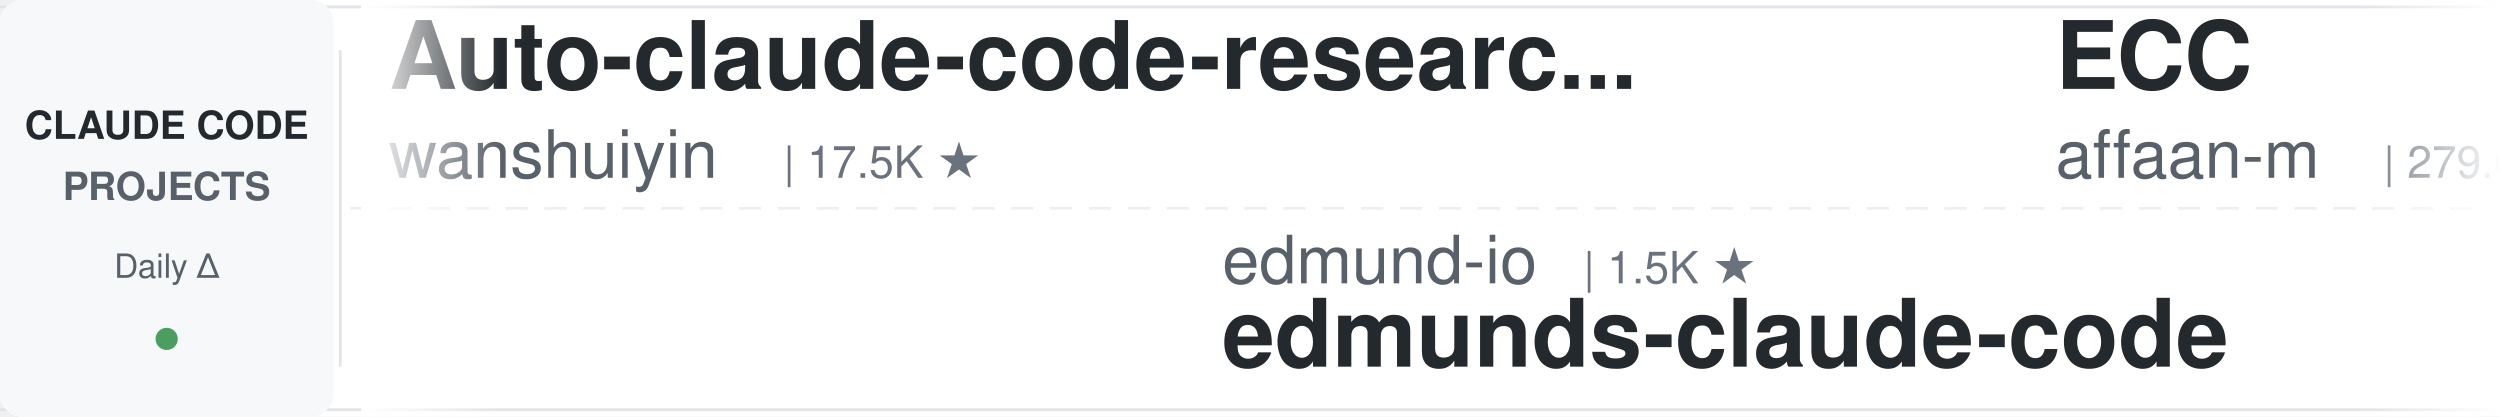
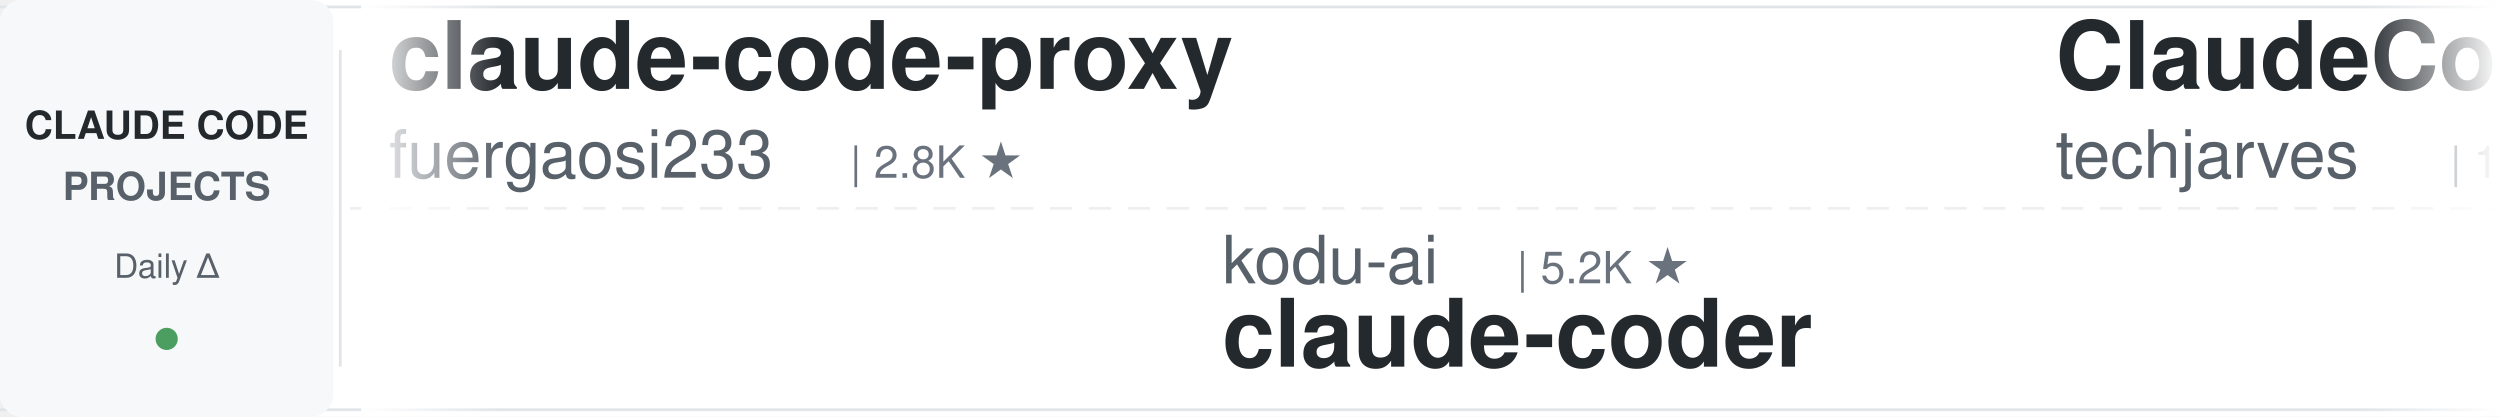
<svg xmlns="http://www.w3.org/2000/svg" width="900" height="150">
  <defs>
    <linearGradient id="leftFade" x1="0%" y1="0%" x2="100%" y2="0%">
      <stop offset="0%" style="stop-color:#ffffff;stop-opacity:1" />
      <stop offset="100%" style="stop-color:#ffffff;stop-opacity:0" />
    </linearGradient>
    <linearGradient id="rightFade" x1="0%" y1="0%" x2="100%" y2="0%">
      <stop offset="0%" style="stop-color:#ffffff;stop-opacity:0" />
      <stop offset="100%" style="stop-color:#ffffff;stop-opacity:1" />
    </linearGradient>
  </defs>
  <rect width="900" height="150" fill="#ffffff" rx="8" />
  <rect x="0" y="2" width="900" height="1" fill="#e1e4e8" />
  <rect x="0" y="147" width="900" height="1" fill="#e1e4e8" />
  <line x1="0" y1="75" x2="900" y2="75" stroke="#e1e4e8" stroke-width="1" stroke-dasharray="8 6" opacity="0.6" />
  <rect x="0" y="0" width="120" height="150" fill="#f6f8fa" rx="8" />
  <text x="60" y="50" font-family="-apple-system, BlinkMacSystemFont, 'Segoe UI', Helvetica, Arial, sans-serif" font-size="14" font-weight="600" fill="#24292e" text-anchor="middle">CLAUDE CODE</text>
  <text x="60" y="72" font-family="-apple-system, BlinkMacSystemFont, 'Segoe UI', Helvetica, Arial, sans-serif" font-size="14" font-weight="600" fill="#586069" text-anchor="middle">PROJECTS</text>
  <text x="60" y="100" font-family="-apple-system, BlinkMacSystemFont, 'Segoe UI', Helvetica, Arial, sans-serif" font-size="12" font-weight="500" fill="#586069" text-anchor="middle">Daily Δ</text>
  <circle cx="60" cy="122" r="4" fill="#22863a" opacity="0.8" />
  <rect x="122" y="18" width="1" height="114" fill="#e1e4e8" />
  <clipPath id="tickerClip">
    <rect x="130" y="0" width="770" height="150" />
  </clipPath>
  <g clip-path="url(#tickerClip)">
    <g id="tickerItems">
      <animateTransform attributeName="transform" attributeType="XML" type="translate" from="0 0" to="-3000 0" dur="54s" repeatCount="indefinite" />
      <g transform="translate(0, 0)">
-         <text x="140" y="32" font-family="-apple-system, BlinkMacSystemFont, 'Segoe UI', Helvetica, Arial, sans-serif" font-size="34" font-weight="600" fill="#24292e">Auto-claude-code-researc...</text>
-         <text x="140" y="64" font-family="-apple-system, BlinkMacSystemFont, 'Segoe UI', Helvetica, Arial, sans-serif" font-size="24" font-weight="400" fill="#586069">wanshuiyin</text>
-         <text x="282" y="64" font-family="-apple-system, BlinkMacSystemFont, 'Segoe UI', Helvetica, Arial, sans-serif" font-size="16" font-weight="500" fill="#6a737d">| 17.5K ★</text>
+         <text x="140" y="32" font-family="-apple-system, BlinkMacSystemFont, 'Segoe UI', Helvetica, Arial, sans-serif" font-size="34" font-weight="600" fill="#24292e">claude-code-proxy</text>
+         <text x="140" y="64" font-family="-apple-system, BlinkMacSystemFont, 'Segoe UI', Helvetica, Arial, sans-serif" font-size="24" font-weight="400" fill="#586069">fuergaosi233</text>
+         <text x="306" y="64" font-family="-apple-system, BlinkMacSystemFont, 'Segoe UI', Helvetica, Arial, sans-serif" font-size="16" font-weight="500" fill="#6a737d">| 2.8K ★</text>
      </g>
      <g transform="translate(300, 0)">
-         <text x="140" y="102" font-family="-apple-system, BlinkMacSystemFont, 'Segoe UI', Helvetica, Arial, sans-serif" font-size="24" font-weight="400" fill="#586069">edmund-io</text>
-         <text x="270" y="102" font-family="-apple-system, BlinkMacSystemFont, 'Segoe UI', Helvetica, Arial, sans-serif" font-size="16" font-weight="500" fill="#6a737d">| 1.5K ★</text>
-         <text x="140" y="132" font-family="-apple-system, BlinkMacSystemFont, 'Segoe UI', Helvetica, Arial, sans-serif" font-size="34" font-weight="600" fill="#24292e">edmunds-claude-code</text>
+         <text x="140" y="102" font-family="-apple-system, BlinkMacSystemFont, 'Segoe UI', Helvetica, Arial, sans-serif" font-size="24" font-weight="400" fill="#586069">kodu-ai</text>
+         <text x="246" y="102" font-family="-apple-system, BlinkMacSystemFont, 'Segoe UI', Helvetica, Arial, sans-serif" font-size="16" font-weight="500" fill="#6a737d">| 5.2K ★</text>
+         <text x="140" y="132" font-family="-apple-system, BlinkMacSystemFont, 'Segoe UI', Helvetica, Arial, sans-serif" font-size="34" font-weight="600" fill="#24292e">claude-coder</text>
      </g>
      <g transform="translate(600, 0)">
-         <text x="140" y="32" font-family="-apple-system, BlinkMacSystemFont, 'Segoe UI', Helvetica, Arial, sans-serif" font-size="34" font-weight="600" fill="#24292e">ECC</text>
-         <text x="140" y="64" font-family="-apple-system, BlinkMacSystemFont, 'Segoe UI', Helvetica, Arial, sans-serif" font-size="24" font-weight="400" fill="#586069">affaan-m</text>
-         <text x="258" y="64" font-family="-apple-system, BlinkMacSystemFont, 'Segoe UI', Helvetica, Arial, sans-serif" font-size="16" font-weight="500" fill="#6a737d">| 279.0K ★</text>
+         <text x="140" y="32" font-family="-apple-system, BlinkMacSystemFont, 'Segoe UI', Helvetica, Arial, sans-serif" font-size="34" font-weight="600" fill="#24292e">ClaudeCode-Portable</text>
+         <text x="140" y="64" font-family="-apple-system, BlinkMacSystemFont, 'Segoe UI', Helvetica, Arial, sans-serif" font-size="24" font-weight="400" fill="#586069">techjarves</text>
+         <text x="282" y="64" font-family="-apple-system, BlinkMacSystemFont, 'Segoe UI', Helvetica, Arial, sans-serif" font-size="16" font-weight="500" fill="#6a737d">| 1.6K ★</text>
      </g>
      <g transform="translate(900, 0)">
-         <text x="140" y="102" font-family="-apple-system, BlinkMacSystemFont, 'Segoe UI', Helvetica, Arial, sans-serif" font-size="24" font-weight="400" fill="#586069">anthropics</text>
-         <text x="282" y="102" font-family="-apple-system, BlinkMacSystemFont, 'Segoe UI', Helvetica, Arial, sans-serif" font-size="16" font-weight="500" fill="#6a737d">| 6.4K ★</text>
-         <text x="140" y="132" font-family="-apple-system, BlinkMacSystemFont, 'Segoe UI', Helvetica, Arial, sans-serif" font-size="34" font-weight="600" fill="#24292e">claude-code-security-rev...</text>
+         <text x="140" y="102" font-family="-apple-system, BlinkMacSystemFont, 'Segoe UI', Helvetica, Arial, sans-serif" font-size="24" font-weight="400" fill="#586069">feiskyer</text>
+         <text x="258" y="102" font-family="-apple-system, BlinkMacSystemFont, 'Segoe UI', Helvetica, Arial, sans-serif" font-size="16" font-weight="500" fill="#6a737d">| 1.7K ★</text>
+         <text x="140" y="132" font-family="-apple-system, BlinkMacSystemFont, 'Segoe UI', Helvetica, Arial, sans-serif" font-size="34" font-weight="600" fill="#24292e">claude-code-settings</text>
      </g>
      <g transform="translate(1200, 0)">
-         <text x="140" y="32" font-family="-apple-system, BlinkMacSystemFont, 'Segoe UI', Helvetica, Arial, sans-serif" font-size="34" font-weight="600" fill="#24292e">awesome-claude-code</text>
-         <text x="140" y="64" font-family="-apple-system, BlinkMacSystemFont, 'Segoe UI', Helvetica, Arial, sans-serif" font-size="24" font-weight="400" fill="#586069">jqueryscript</text>
-         <text x="306" y="64" font-family="-apple-system, BlinkMacSystemFont, 'Segoe UI', Helvetica, Arial, sans-serif" font-size="16" font-weight="500" fill="#6a737d">| 530 ★</text>
+         <text x="140" y="32" font-family="-apple-system, BlinkMacSystemFont, 'Segoe UI', Helvetica, Arial, sans-serif" font-size="34" font-weight="600" fill="#24292e">arcads-claude-code</text>
+         <text x="140" y="64" font-family="-apple-system, BlinkMacSystemFont, 'Segoe UI', Helvetica, Arial, sans-serif" font-size="24" font-weight="400" fill="#586069">krusemediallc</text>
+         <text x="318" y="64" font-family="-apple-system, BlinkMacSystemFont, 'Segoe UI', Helvetica, Arial, sans-serif" font-size="16" font-weight="500" fill="#6a737d">| 1.6K ★</text>
      </g>
      <g transform="translate(1500, 0)">
-         <text x="140" y="102" font-family="-apple-system, BlinkMacSystemFont, 'Segoe UI', Helvetica, Arial, sans-serif" font-size="24" font-weight="400" fill="#586069">shanraisshan</text>
-         <text x="306" y="102" font-family="-apple-system, BlinkMacSystemFont, 'Segoe UI', Helvetica, Arial, sans-serif" font-size="16" font-weight="500" fill="#6a737d">| 67.5K ★</text>
-         <text x="140" y="132" font-family="-apple-system, BlinkMacSystemFont, 'Segoe UI', Helvetica, Arial, sans-serif" font-size="34" font-weight="600" fill="#24292e">claude-code-best-practic...</text>
+         <text x="140" y="102" font-family="-apple-system, BlinkMacSystemFont, 'Segoe UI', Helvetica, Arial, sans-serif" font-size="24" font-weight="400" fill="#586069">AICoderTudou</text>
+         <text x="306" y="102" font-family="-apple-system, BlinkMacSystemFont, 'Segoe UI', Helvetica, Arial, sans-serif" font-size="16" font-weight="500" fill="#6a737d">| 493 ★</text>
+         <text x="140" y="132" font-family="-apple-system, BlinkMacSystemFont, 'Segoe UI', Helvetica, Arial, sans-serif" font-size="34" font-weight="600" fill="#24292e">claude-code-tudou</text>
      </g>
      <g transform="translate(1800, 0)">
-         <text x="140" y="32" font-family="-apple-system, BlinkMacSystemFont, 'Segoe UI', Helvetica, Arial, sans-serif" font-size="34" font-weight="600" fill="#24292e">claude-code-reverse</text>
-         <text x="140" y="64" font-family="-apple-system, BlinkMacSystemFont, 'Segoe UI', Helvetica, Arial, sans-serif" font-size="24" font-weight="400" fill="#586069">Yuyz0112</text>
-         <text x="258" y="64" font-family="-apple-system, BlinkMacSystemFont, 'Segoe UI', Helvetica, Arial, sans-serif" font-size="16" font-weight="500" fill="#6a737d">| 2.4K ★</text>
+         <text x="140" y="32" font-family="-apple-system, BlinkMacSystemFont, 'Segoe UI', Helvetica, Arial, sans-serif" font-size="34" font-weight="600" fill="#24292e">system_prompts_leaks</text>
+         <text x="140" y="64" font-family="-apple-system, BlinkMacSystemFont, 'Segoe UI', Helvetica, Arial, sans-serif" font-size="24" font-weight="400" fill="#586069">asgeirtj</text>
+         <text x="258" y="64" font-family="-apple-system, BlinkMacSystemFont, 'Segoe UI', Helvetica, Arial, sans-serif" font-size="16" font-weight="500" fill="#6a737d">| 69.6K ★</text>
      </g>
      <g transform="translate(2100, 0)">
-         <text x="140" y="102" font-family="-apple-system, BlinkMacSystemFont, 'Segoe UI', Helvetica, Arial, sans-serif" font-size="24" font-weight="400" fill="#586069">Yeachan-Heo</text>
-         <text x="294" y="102" font-family="-apple-system, BlinkMacSystemFont, 'Segoe UI', Helvetica, Arial, sans-serif" font-size="16" font-weight="500" fill="#6a737d">| 39.9K ★</text>
-         <text x="140" y="132" font-family="-apple-system, BlinkMacSystemFont, 'Segoe UI', Helvetica, Arial, sans-serif" font-size="34" font-weight="600" fill="#24292e">oh-my-claudecode</text>
+         <text x="140" y="102" font-family="-apple-system, BlinkMacSystemFont, 'Segoe UI', Helvetica, Arial, sans-serif" font-size="24" font-weight="400" fill="#586069">FlorianBruniaux</text>
+         <text x="342" y="102" font-family="-apple-system, BlinkMacSystemFont, 'Segoe UI', Helvetica, Arial, sans-serif" font-size="16" font-weight="500" fill="#6a737d">| 6.2K ★</text>
+         <text x="140" y="132" font-family="-apple-system, BlinkMacSystemFont, 'Segoe UI', Helvetica, Arial, sans-serif" font-size="34" font-weight="600" fill="#24292e">claude-code-ultimate-gui...</text>
      </g>
      <g transform="translate(2400, 0)">
-         <text x="140" y="32" font-family="-apple-system, BlinkMacSystemFont, 'Segoe UI', Helvetica, Arial, sans-serif" font-size="34" font-weight="600" fill="#24292e">claude-code-tips</text>
-         <text x="140" y="64" font-family="-apple-system, BlinkMacSystemFont, 'Segoe UI', Helvetica, Arial, sans-serif" font-size="24" font-weight="400" fill="#586069">ykdojo</text>
-         <text x="234" y="64" font-family="-apple-system, BlinkMacSystemFont, 'Segoe UI', Helvetica, Arial, sans-serif" font-size="16" font-weight="500" fill="#6a737d">| 10.2K ★</text>
+         <text x="140" y="32" font-family="-apple-system, BlinkMacSystemFont, 'Segoe UI', Helvetica, Arial, sans-serif" font-size="34" font-weight="600" fill="#24292e">claude-code-guide</text>
+         <text x="140" y="64" font-family="-apple-system, BlinkMacSystemFont, 'Segoe UI', Helvetica, Arial, sans-serif" font-size="24" font-weight="400" fill="#586069">zebbern</text>
+         <text x="246" y="64" font-family="-apple-system, BlinkMacSystemFont, 'Segoe UI', Helvetica, Arial, sans-serif" font-size="16" font-weight="500" fill="#6a737d">| 4.7K ★</text>
      </g>
      <g transform="translate(2700, 0)">
-         <text x="140" y="102" font-family="-apple-system, BlinkMacSystemFont, 'Segoe UI', Helvetica, Arial, sans-serif" font-size="24" font-weight="400" fill="#586069">1rgs</text>
-         <text x="210" y="102" font-family="-apple-system, BlinkMacSystemFont, 'Segoe UI', Helvetica, Arial, sans-serif" font-size="16" font-weight="500" fill="#6a737d">| 3.8K ★</text>
-         <text x="140" y="132" font-family="-apple-system, BlinkMacSystemFont, 'Segoe UI', Helvetica, Arial, sans-serif" font-size="34" font-weight="600" fill="#24292e">claude-code-proxy</text>
+         <text x="140" y="102" font-family="-apple-system, BlinkMacSystemFont, 'Segoe UI', Helvetica, Arial, sans-serif" font-size="24" font-weight="400" fill="#586069">nicedreamzapp</text>
+         <text x="318" y="102" font-family="-apple-system, BlinkMacSystemFont, 'Segoe UI', Helvetica, Arial, sans-serif" font-size="16" font-weight="500" fill="#6a737d">| 3.4K ★</text>
+         <text x="140" y="132" font-family="-apple-system, BlinkMacSystemFont, 'Segoe UI', Helvetica, Arial, sans-serif" font-size="34" font-weight="600" fill="#24292e">claude-code-local</text>
      </g>
      <g transform="translate(3000, 0)">
-         <text x="140" y="32" font-family="-apple-system, BlinkMacSystemFont, 'Segoe UI', Helvetica, Arial, sans-serif" font-size="34" font-weight="600" fill="#24292e">Auto-claude-code-researc...</text>
-         <text x="140" y="64" font-family="-apple-system, BlinkMacSystemFont, 'Segoe UI', Helvetica, Arial, sans-serif" font-size="24" font-weight="400" fill="#586069">wanshuiyin</text>
-         <text x="282" y="64" font-family="-apple-system, BlinkMacSystemFont, 'Segoe UI', Helvetica, Arial, sans-serif" font-size="16" font-weight="500" fill="#6a737d">| 17.5K ★</text>
+         <text x="140" y="32" font-family="-apple-system, BlinkMacSystemFont, 'Segoe UI', Helvetica, Arial, sans-serif" font-size="34" font-weight="600" fill="#24292e">claude-code-proxy</text>
+         <text x="140" y="64" font-family="-apple-system, BlinkMacSystemFont, 'Segoe UI', Helvetica, Arial, sans-serif" font-size="24" font-weight="400" fill="#586069">fuergaosi233</text>
+         <text x="306" y="64" font-family="-apple-system, BlinkMacSystemFont, 'Segoe UI', Helvetica, Arial, sans-serif" font-size="16" font-weight="500" fill="#6a737d">| 2.8K ★</text>
      </g>
      <g transform="translate(3300, 0)">
-         <text x="140" y="102" font-family="-apple-system, BlinkMacSystemFont, 'Segoe UI', Helvetica, Arial, sans-serif" font-size="24" font-weight="400" fill="#586069">edmund-io</text>
-         <text x="270" y="102" font-family="-apple-system, BlinkMacSystemFont, 'Segoe UI', Helvetica, Arial, sans-serif" font-size="16" font-weight="500" fill="#6a737d">| 1.5K ★</text>
-         <text x="140" y="132" font-family="-apple-system, BlinkMacSystemFont, 'Segoe UI', Helvetica, Arial, sans-serif" font-size="34" font-weight="600" fill="#24292e">edmunds-claude-code</text>
+         <text x="140" y="102" font-family="-apple-system, BlinkMacSystemFont, 'Segoe UI', Helvetica, Arial, sans-serif" font-size="24" font-weight="400" fill="#586069">kodu-ai</text>
+         <text x="246" y="102" font-family="-apple-system, BlinkMacSystemFont, 'Segoe UI', Helvetica, Arial, sans-serif" font-size="16" font-weight="500" fill="#6a737d">| 5.2K ★</text>
+         <text x="140" y="132" font-family="-apple-system, BlinkMacSystemFont, 'Segoe UI', Helvetica, Arial, sans-serif" font-size="34" font-weight="600" fill="#24292e">claude-coder</text>
      </g>
      <g transform="translate(3600, 0)">
-         <text x="140" y="32" font-family="-apple-system, BlinkMacSystemFont, 'Segoe UI', Helvetica, Arial, sans-serif" font-size="34" font-weight="600" fill="#24292e">ECC</text>
-         <text x="140" y="64" font-family="-apple-system, BlinkMacSystemFont, 'Segoe UI', Helvetica, Arial, sans-serif" font-size="24" font-weight="400" fill="#586069">affaan-m</text>
-         <text x="258" y="64" font-family="-apple-system, BlinkMacSystemFont, 'Segoe UI', Helvetica, Arial, sans-serif" font-size="16" font-weight="500" fill="#6a737d">| 279.0K ★</text>
+         <text x="140" y="32" font-family="-apple-system, BlinkMacSystemFont, 'Segoe UI', Helvetica, Arial, sans-serif" font-size="34" font-weight="600" fill="#24292e">ClaudeCode-Portable</text>
+         <text x="140" y="64" font-family="-apple-system, BlinkMacSystemFont, 'Segoe UI', Helvetica, Arial, sans-serif" font-size="24" font-weight="400" fill="#586069">techjarves</text>
+         <text x="282" y="64" font-family="-apple-system, BlinkMacSystemFont, 'Segoe UI', Helvetica, Arial, sans-serif" font-size="16" font-weight="500" fill="#6a737d">| 1.6K ★</text>
      </g>
      <g transform="translate(3900, 0)">
-         <text x="140" y="102" font-family="-apple-system, BlinkMacSystemFont, 'Segoe UI', Helvetica, Arial, sans-serif" font-size="24" font-weight="400" fill="#586069">anthropics</text>
-         <text x="282" y="102" font-family="-apple-system, BlinkMacSystemFont, 'Segoe UI', Helvetica, Arial, sans-serif" font-size="16" font-weight="500" fill="#6a737d">| 6.4K ★</text>
-         <text x="140" y="132" font-family="-apple-system, BlinkMacSystemFont, 'Segoe UI', Helvetica, Arial, sans-serif" font-size="34" font-weight="600" fill="#24292e">claude-code-security-rev...</text>
+         <text x="140" y="102" font-family="-apple-system, BlinkMacSystemFont, 'Segoe UI', Helvetica, Arial, sans-serif" font-size="24" font-weight="400" fill="#586069">feiskyer</text>
+         <text x="258" y="102" font-family="-apple-system, BlinkMacSystemFont, 'Segoe UI', Helvetica, Arial, sans-serif" font-size="16" font-weight="500" fill="#6a737d">| 1.7K ★</text>
+         <text x="140" y="132" font-family="-apple-system, BlinkMacSystemFont, 'Segoe UI', Helvetica, Arial, sans-serif" font-size="34" font-weight="600" fill="#24292e">claude-code-settings</text>
      </g>
    </g>
  </g>
  <rect x="130" y="0" width="50" height="150" fill="url(#leftFade)" />
  <rect x="850" y="0" width="50" height="150" fill="url(#rightFade)" />
</svg>
